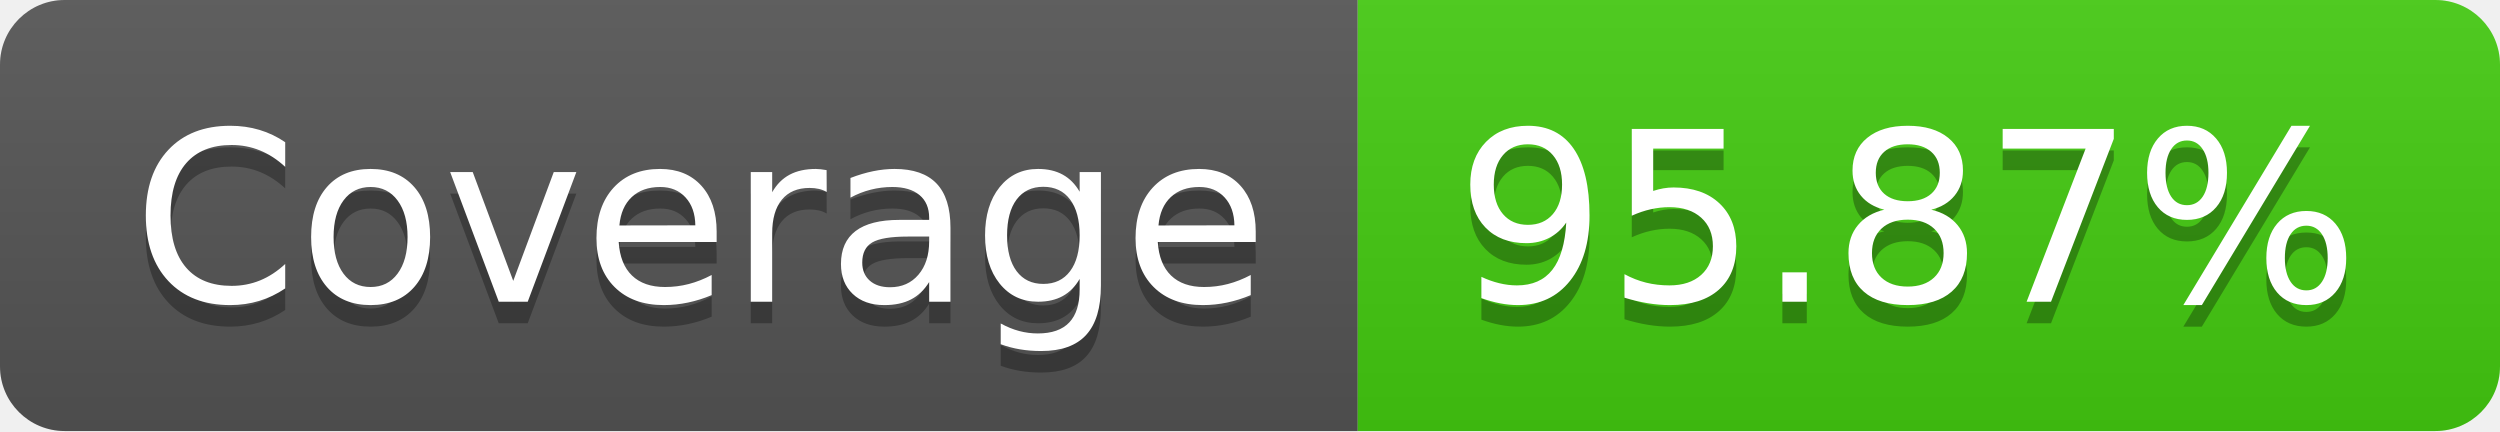
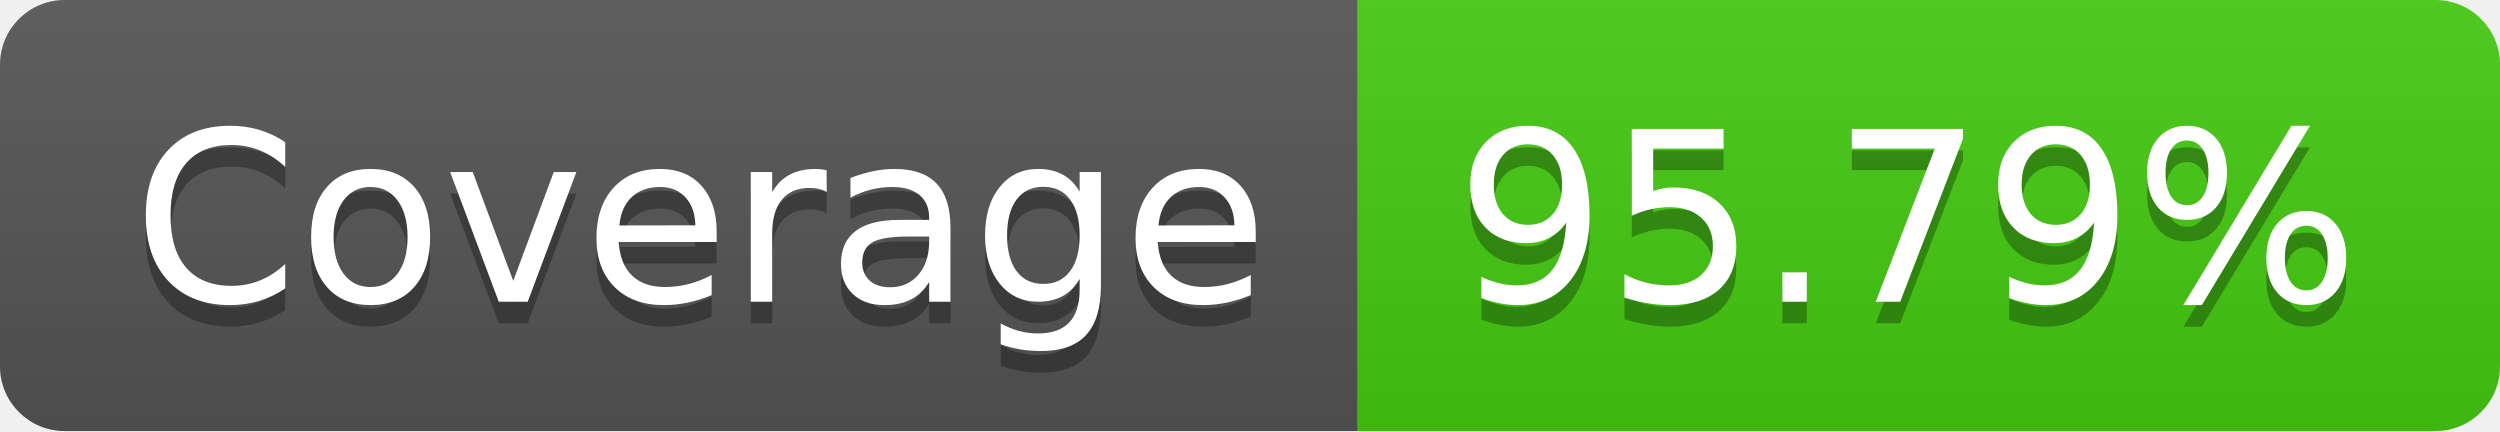
- <svg xmlns="http://www.w3.org/2000/svg" width="116" height="20" role="img" aria-label="Coverage: 95.87%">
+ <svg xmlns="http://www.w3.org/2000/svg" width="116" height="20" role="img" aria-label="Coverage: 95.79%">
  <linearGradient id="s" x2="0" y2="100%">
    <stop offset="0" stop-color="#bbb" stop-opacity=".1" />
    <stop offset="1" stop-opacity=".1" />
  </linearGradient>
  <clipPath id="r">
    <rect width="116" height="20" rx="3" fill="#fff" />
  </clipPath>
  <g clip-path="url(#r)">
    <rect width="63" height="20" fill="#555" />
    <rect x="63" width="53" height="20" fill="#4c1" />
    <rect width="116" height="20" fill="url(#s)" />
  </g>
  <g fill="#fff" text-anchor="middle" font-family="Verdana,Geneva,DejaVu Sans,sans-serif" text-rendering="geometricPrecision" font-size="110">
    <text aria-hidden="true" x="325" y="150" fill="#010101" fill-opacity=".3" transform="scale(.1)" textLength="530">Coverage</text>
    <text x="325" y="140" transform="scale(.1)" fill="#fff" textLength="530">Coverage</text>
-     <text aria-hidden="true" x="885" y="150" fill="#010101" fill-opacity=".3" transform="scale(.1)" textLength="430">95.87%</text>
-     <text x="885" y="140" transform="scale(.1)" fill="#fff" textLength="430">95.87%</text>
+     <text aria-hidden="true" x="885" y="150" fill="#010101" fill-opacity=".3" transform="scale(.1)" textLength="430">95.79%</text>
+     <text x="885" y="140" transform="scale(.1)" fill="#fff" textLength="430">95.79%</text>
  </g>
</svg>
